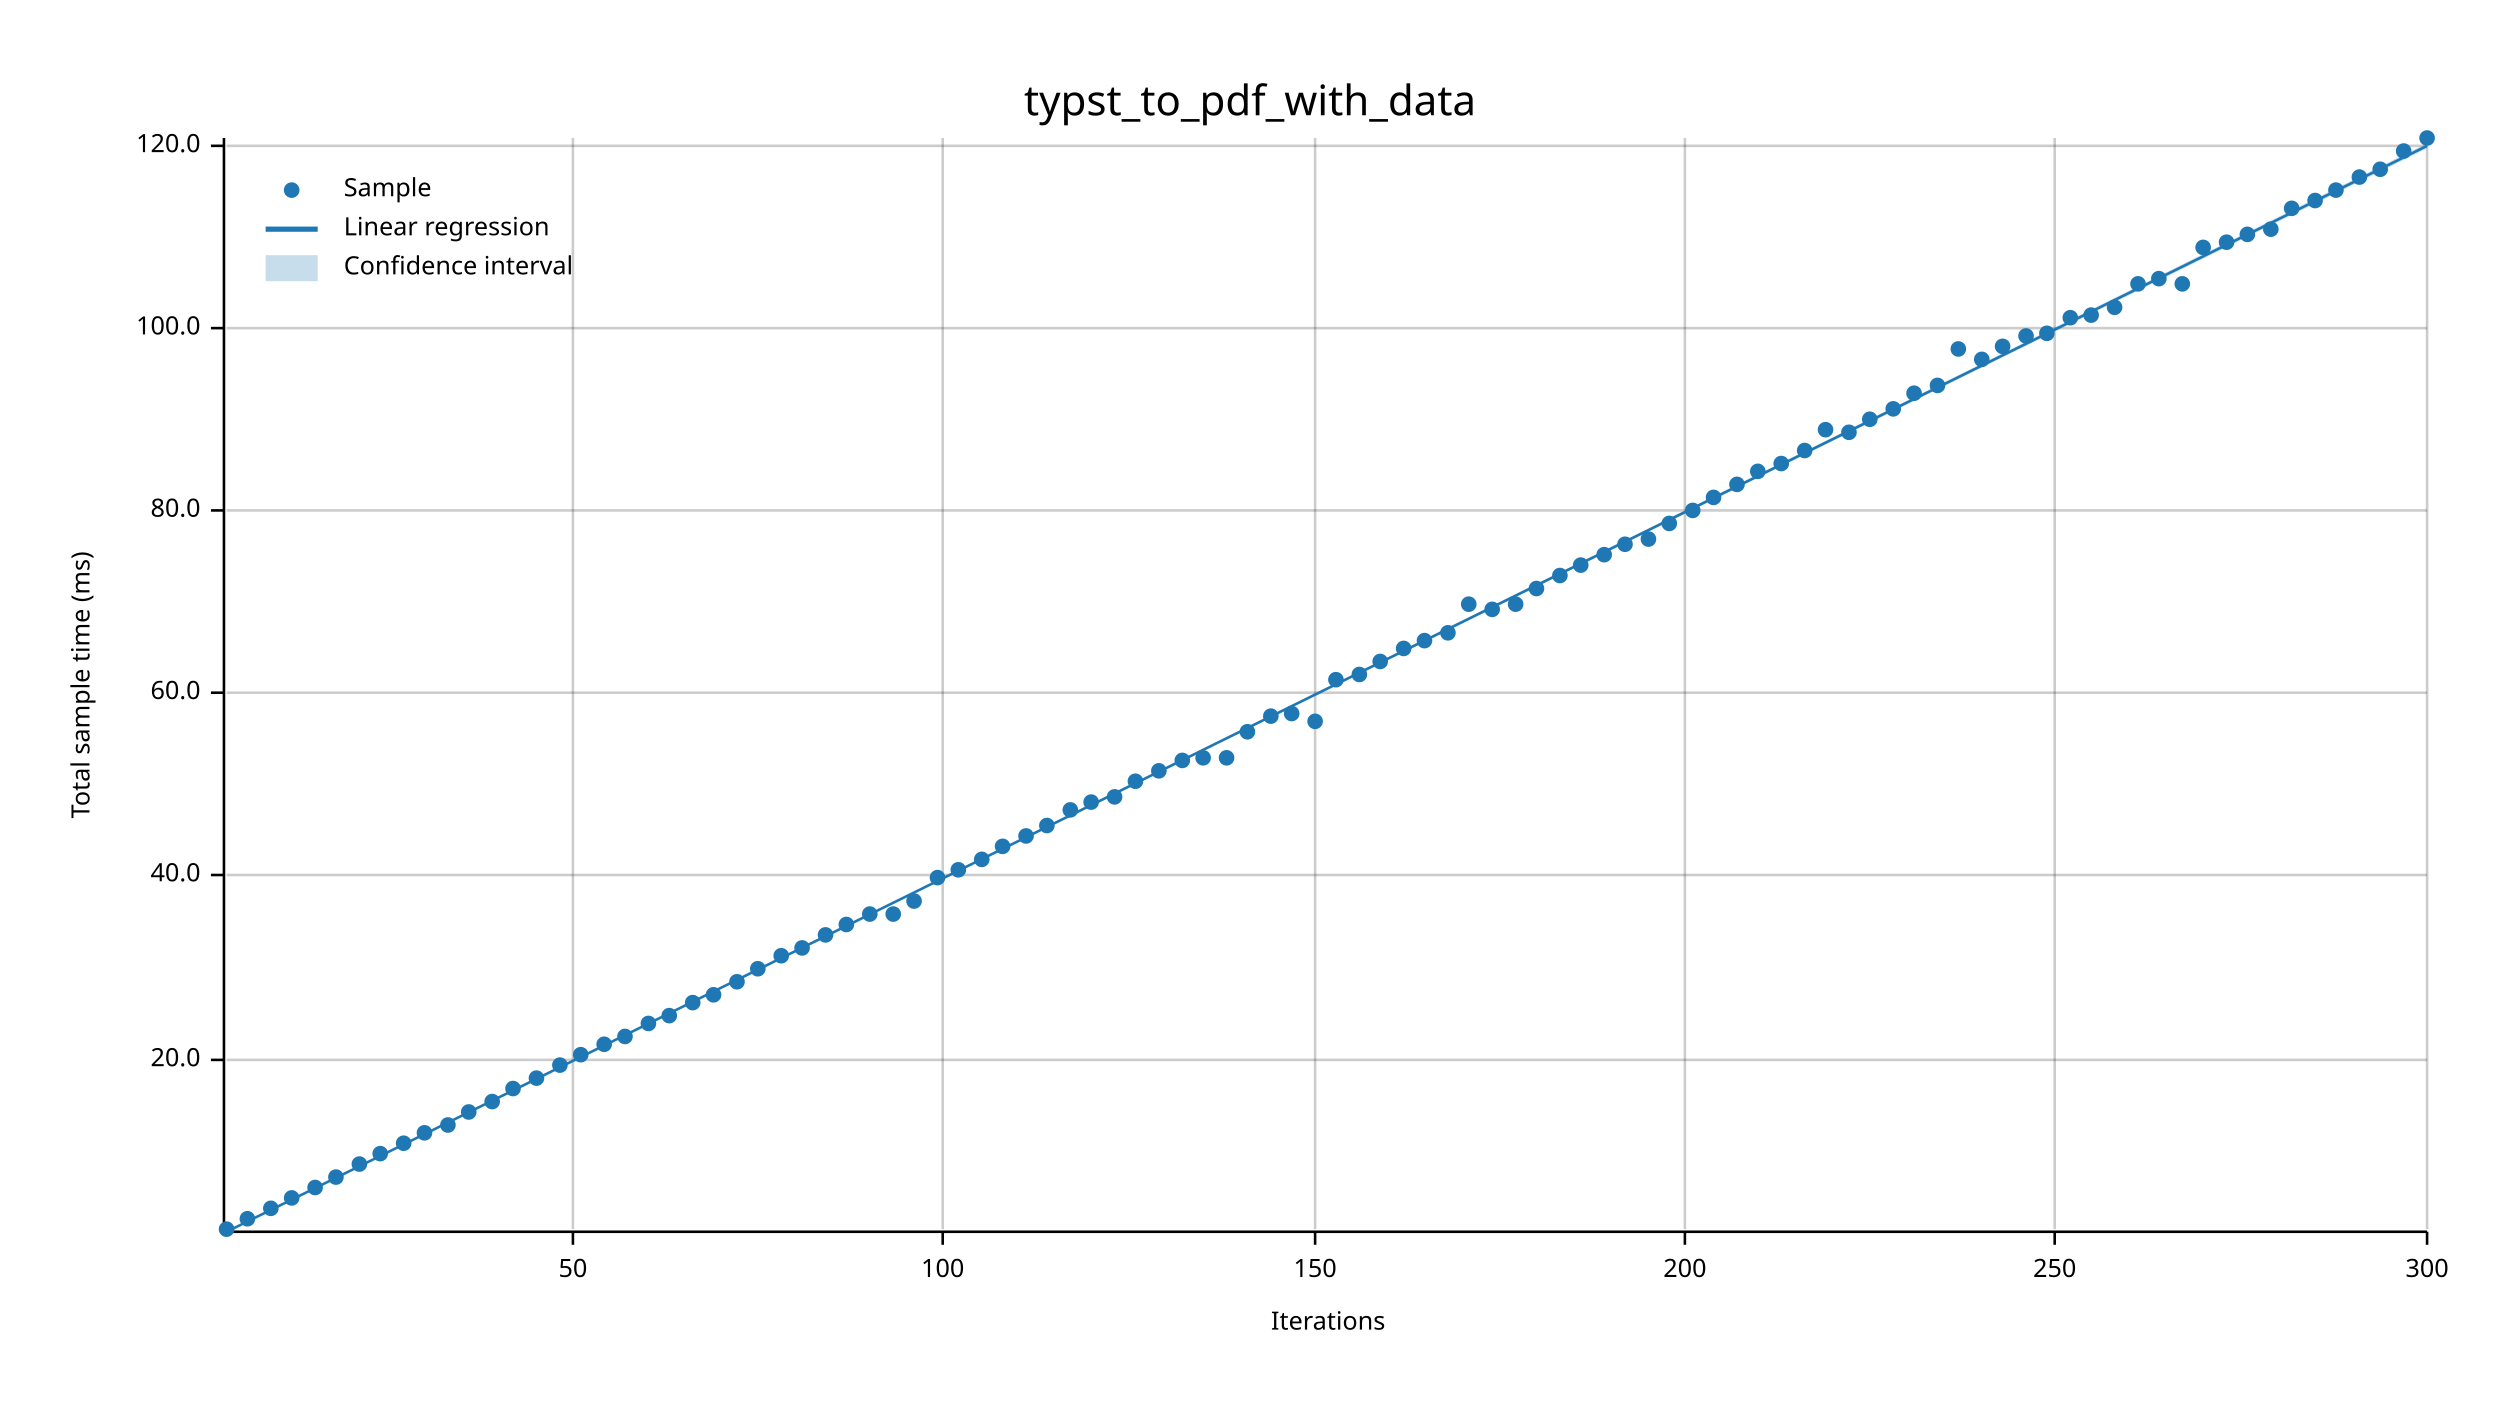
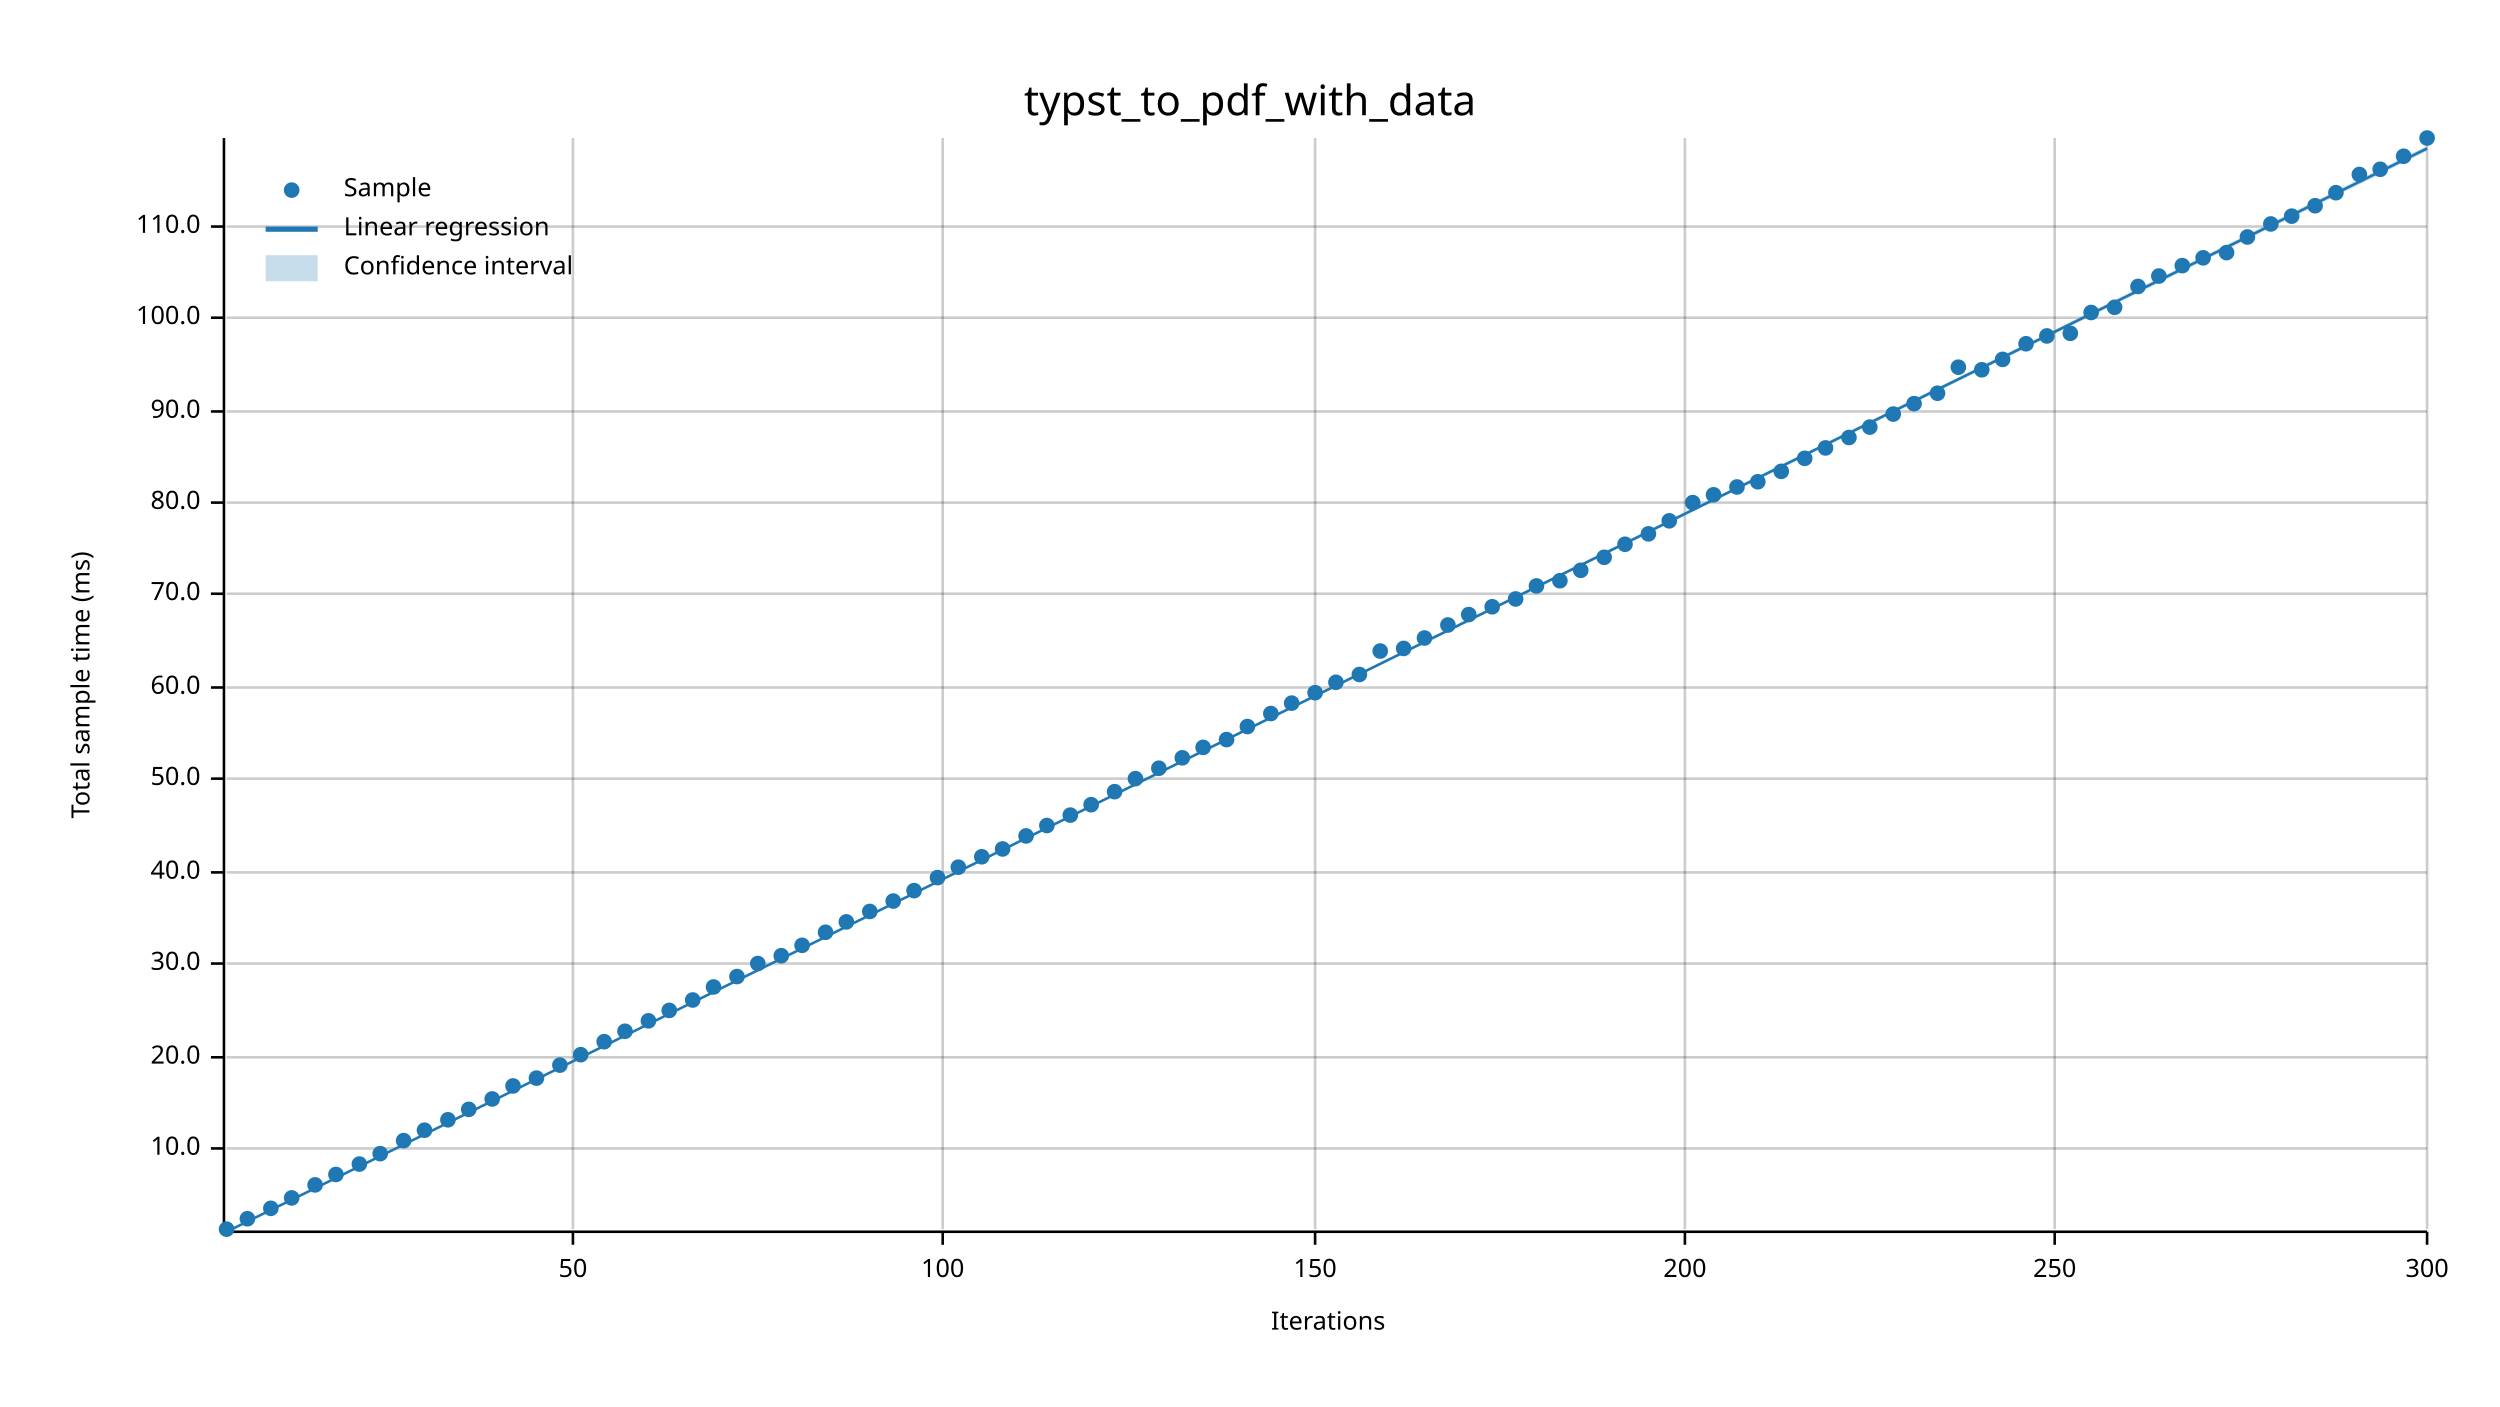
<svg xmlns="http://www.w3.org/2000/svg" width="960" height="540" viewBox="0 0 960 540">
  <text x="480" y="32" dy="0.76em" text-anchor="middle" font-family="sans-serif" font-size="16.129" opacity="1" fill="#000000">
typst_to_pdf_with_data
</text>
  <text x="27" y="263" dy="0.76em" text-anchor="middle" font-family="sans-serif" font-size="9.677" opacity="1" fill="#000000" transform="rotate(270, 27, 263)">
Total sample time (ms)
</text>
  <text x="510" y="513" dy="-0.5ex" text-anchor="middle" font-family="sans-serif" font-size="9.677" opacity="1" fill="#000000">
Iterations
</text>
  <line opacity="0.2" stroke="#000000" stroke-width="1" x1="220" y1="472" x2="220" y2="53" />
  <line opacity="0.2" stroke="#000000" stroke-width="1" x1="362" y1="472" x2="362" y2="53" />
  <line opacity="0.2" stroke="#000000" stroke-width="1" x1="505" y1="472" x2="505" y2="53" />
  <line opacity="0.2" stroke="#000000" stroke-width="1" x1="647" y1="472" x2="647" y2="53" />
  <line opacity="0.2" stroke="#000000" stroke-width="1" x1="789" y1="472" x2="789" y2="53" />
  <line opacity="0.2" stroke="#000000" stroke-width="1" x1="932" y1="472" x2="932" y2="53" />
-   <line opacity="0.2" stroke="#000000" stroke-width="1" x1="87" y1="407" x2="932" y2="407" />
-   <line opacity="0.2" stroke="#000000" stroke-width="1" x1="87" y1="336" x2="932" y2="336" />
-   <line opacity="0.2" stroke="#000000" stroke-width="1" x1="87" y1="266" x2="932" y2="266" />
-   <line opacity="0.2" stroke="#000000" stroke-width="1" x1="87" y1="196" x2="932" y2="196" />
-   <line opacity="0.2" stroke="#000000" stroke-width="1" x1="87" y1="126" x2="932" y2="126" />
-   <line opacity="0.2" stroke="#000000" stroke-width="1" x1="87" y1="56" x2="932" y2="56" />
+   <line opacity="0.2" stroke="#000000" stroke-width="1" x1="87" y1="441" x2="932" y2="441" />
+   <line opacity="0.2" stroke="#000000" stroke-width="1" x1="87" y1="406" x2="932" y2="406" />
+   <line opacity="0.2" stroke="#000000" stroke-width="1" x1="87" y1="370" x2="932" y2="370" />
+   <line opacity="0.2" stroke="#000000" stroke-width="1" x1="87" y1="335" x2="932" y2="335" />
+   <line opacity="0.2" stroke="#000000" stroke-width="1" x1="87" y1="299" x2="932" y2="299" />
+   <line opacity="0.2" stroke="#000000" stroke-width="1" x1="87" y1="264" x2="932" y2="264" />
+   <line opacity="0.2" stroke="#000000" stroke-width="1" x1="87" y1="228" x2="932" y2="228" />
+   <line opacity="0.2" stroke="#000000" stroke-width="1" x1="87" y1="193" x2="932" y2="193" />
+   <line opacity="0.2" stroke="#000000" stroke-width="1" x1="87" y1="158" x2="932" y2="158" />
+   <line opacity="0.2" stroke="#000000" stroke-width="1" x1="87" y1="122" x2="932" y2="122" />
+   <line opacity="0.2" stroke="#000000" stroke-width="1" x1="87" y1="87" x2="932" y2="87" />
  <polyline fill="none" opacity="1" stroke="#000000" stroke-width="1" points="86,53 86,472 " />
-   <text x="77" y="407" dy="0.5ex" text-anchor="end" font-family="sans-serif" font-size="9.677" opacity="1" fill="#000000">
+   <text x="77" y="441" dy="0.5ex" text-anchor="end" font-family="sans-serif" font-size="9.677" opacity="1" fill="#000000">
+ 10.0
+ </text>
+   <polyline fill="none" opacity="1" stroke="#000000" stroke-width="1" points="81,441 86,441 " />
+   <text x="77" y="406" dy="0.5ex" text-anchor="end" font-family="sans-serif" font-size="9.677" opacity="1" fill="#000000">
20.0
</text>
-   <polyline fill="none" opacity="1" stroke="#000000" stroke-width="1" points="81,407 86,407 " />
-   <text x="77" y="336" dy="0.5ex" text-anchor="end" font-family="sans-serif" font-size="9.677" opacity="1" fill="#000000">
+   <polyline fill="none" opacity="1" stroke="#000000" stroke-width="1" points="81,406 86,406 " />
+   <text x="77" y="370" dy="0.5ex" text-anchor="end" font-family="sans-serif" font-size="9.677" opacity="1" fill="#000000">
+ 30.0
+ </text>
+   <polyline fill="none" opacity="1" stroke="#000000" stroke-width="1" points="81,370 86,370 " />
+   <text x="77" y="335" dy="0.5ex" text-anchor="end" font-family="sans-serif" font-size="9.677" opacity="1" fill="#000000">
40.0
</text>
-   <polyline fill="none" opacity="1" stroke="#000000" stroke-width="1" points="81,336 86,336 " />
-   <text x="77" y="266" dy="0.5ex" text-anchor="end" font-family="sans-serif" font-size="9.677" opacity="1" fill="#000000">
+   <polyline fill="none" opacity="1" stroke="#000000" stroke-width="1" points="81,335 86,335 " />
+   <text x="77" y="299" dy="0.5ex" text-anchor="end" font-family="sans-serif" font-size="9.677" opacity="1" fill="#000000">
+ 50.0
+ </text>
+   <polyline fill="none" opacity="1" stroke="#000000" stroke-width="1" points="81,299 86,299 " />
+   <text x="77" y="264" dy="0.5ex" text-anchor="end" font-family="sans-serif" font-size="9.677" opacity="1" fill="#000000">
60.0
</text>
-   <polyline fill="none" opacity="1" stroke="#000000" stroke-width="1" points="81,266 86,266 " />
-   <text x="77" y="196" dy="0.5ex" text-anchor="end" font-family="sans-serif" font-size="9.677" opacity="1" fill="#000000">
+   <polyline fill="none" opacity="1" stroke="#000000" stroke-width="1" points="81,264 86,264 " />
+   <text x="77" y="228" dy="0.5ex" text-anchor="end" font-family="sans-serif" font-size="9.677" opacity="1" fill="#000000">
+ 70.0
+ </text>
+   <polyline fill="none" opacity="1" stroke="#000000" stroke-width="1" points="81,228 86,228 " />
+   <text x="77" y="193" dy="0.5ex" text-anchor="end" font-family="sans-serif" font-size="9.677" opacity="1" fill="#000000">
80.0
</text>
-   <polyline fill="none" opacity="1" stroke="#000000" stroke-width="1" points="81,196 86,196 " />
-   <text x="77" y="126" dy="0.5ex" text-anchor="end" font-family="sans-serif" font-size="9.677" opacity="1" fill="#000000">
+   <polyline fill="none" opacity="1" stroke="#000000" stroke-width="1" points="81,193 86,193 " />
+   <text x="77" y="158" dy="0.5ex" text-anchor="end" font-family="sans-serif" font-size="9.677" opacity="1" fill="#000000">
+ 90.0
+ </text>
+   <polyline fill="none" opacity="1" stroke="#000000" stroke-width="1" points="81,158 86,158 " />
+   <text x="77" y="122" dy="0.5ex" text-anchor="end" font-family="sans-serif" font-size="9.677" opacity="1" fill="#000000">
100.0
</text>
-   <polyline fill="none" opacity="1" stroke="#000000" stroke-width="1" points="81,126 86,126 " />
-   <text x="77" y="56" dy="0.5ex" text-anchor="end" font-family="sans-serif" font-size="9.677" opacity="1" fill="#000000">
- 120.0
- </text>
-   <polyline fill="none" opacity="1" stroke="#000000" stroke-width="1" points="81,56 86,56 " />
+   <polyline fill="none" opacity="1" stroke="#000000" stroke-width="1" points="81,122 86,122 " />
+   <text x="77" y="87" dy="0.5ex" text-anchor="end" font-family="sans-serif" font-size="9.677" opacity="1" fill="#000000">
+ 110.0
+ </text>
+   <polyline fill="none" opacity="1" stroke="#000000" stroke-width="1" points="81,87 86,87 " />
  <polyline fill="none" opacity="1" stroke="#000000" stroke-width="1" points="87,473 932,473 " />
  <text x="220" y="483" dy="0.76em" text-anchor="middle" font-family="sans-serif" font-size="9.677" opacity="1" fill="#000000">
50
</text>
  <polyline fill="none" opacity="1" stroke="#000000" stroke-width="1" points="220,473 220,478 " />
  <text x="362" y="483" dy="0.76em" text-anchor="middle" font-family="sans-serif" font-size="9.677" opacity="1" fill="#000000">
100
</text>
  <polyline fill="none" opacity="1" stroke="#000000" stroke-width="1" points="362,473 362,478 " />
  <text x="505" y="483" dy="0.76em" text-anchor="middle" font-family="sans-serif" font-size="9.677" opacity="1" fill="#000000">
150
</text>
  <polyline fill="none" opacity="1" stroke="#000000" stroke-width="1" points="505,473 505,478 " />
  <text x="647" y="483" dy="0.76em" text-anchor="middle" font-family="sans-serif" font-size="9.677" opacity="1" fill="#000000">
200
</text>
  <polyline fill="none" opacity="1" stroke="#000000" stroke-width="1" points="647,473 647,478 " />
  <text x="789" y="483" dy="0.76em" text-anchor="middle" font-family="sans-serif" font-size="9.677" opacity="1" fill="#000000">
250
</text>
  <polyline fill="none" opacity="1" stroke="#000000" stroke-width="1" points="789,473 789,478 " />
  <text x="932" y="483" dy="0.76em" text-anchor="middle" font-family="sans-serif" font-size="9.677" opacity="1" fill="#000000">
300
</text>
  <polyline fill="none" opacity="1" stroke="#000000" stroke-width="1" points="932,473 932,478 " />
  <circle cx="87" cy="472" r="3" opacity="1" fill="#1F78B4" stroke="none" stroke-width="1" />
  <circle cx="95" cy="468" r="3" opacity="1" fill="#1F78B4" stroke="none" stroke-width="1" />
  <circle cx="104" cy="464" r="3" opacity="1" fill="#1F78B4" stroke="none" stroke-width="1" />
  <circle cx="112" cy="460" r="3" opacity="1" fill="#1F78B4" stroke="none" stroke-width="1" />
-   <circle cx="121" cy="456" r="3" opacity="1" fill="#1F78B4" stroke="none" stroke-width="1" />
-   <circle cx="129" cy="452" r="3" opacity="1" fill="#1F78B4" stroke="none" stroke-width="1" />
+   <circle cx="121" cy="455" r="3" opacity="1" fill="#1F78B4" stroke="none" stroke-width="1" />
+   <circle cx="129" cy="451" r="3" opacity="1" fill="#1F78B4" stroke="none" stroke-width="1" />
  <circle cx="138" cy="447" r="3" opacity="1" fill="#1F78B4" stroke="none" stroke-width="1" />
  <circle cx="146" cy="443" r="3" opacity="1" fill="#1F78B4" stroke="none" stroke-width="1" />
-   <circle cx="155" cy="439" r="3" opacity="1" fill="#1F78B4" stroke="none" stroke-width="1" />
-   <circle cx="163" cy="435" r="3" opacity="1" fill="#1F78B4" stroke="none" stroke-width="1" />
-   <circle cx="172" cy="432" r="3" opacity="1" fill="#1F78B4" stroke="none" stroke-width="1" />
-   <circle cx="180" cy="427" r="3" opacity="1" fill="#1F78B4" stroke="none" stroke-width="1" />
-   <circle cx="189" cy="423" r="3" opacity="1" fill="#1F78B4" stroke="none" stroke-width="1" />
-   <circle cx="197" cy="418" r="3" opacity="1" fill="#1F78B4" stroke="none" stroke-width="1" />
+   <circle cx="155" cy="438" r="3" opacity="1" fill="#1F78B4" stroke="none" stroke-width="1" />
+   <circle cx="163" cy="434" r="3" opacity="1" fill="#1F78B4" stroke="none" stroke-width="1" />
+   <circle cx="172" cy="430" r="3" opacity="1" fill="#1F78B4" stroke="none" stroke-width="1" />
+   <circle cx="180" cy="426" r="3" opacity="1" fill="#1F78B4" stroke="none" stroke-width="1" />
+   <circle cx="189" cy="422" r="3" opacity="1" fill="#1F78B4" stroke="none" stroke-width="1" />
+   <circle cx="197" cy="417" r="3" opacity="1" fill="#1F78B4" stroke="none" stroke-width="1" />
  <circle cx="206" cy="414" r="3" opacity="1" fill="#1F78B4" stroke="none" stroke-width="1" />
  <circle cx="215" cy="409" r="3" opacity="1" fill="#1F78B4" stroke="none" stroke-width="1" />
  <circle cx="223" cy="405" r="3" opacity="1" fill="#1F78B4" stroke="none" stroke-width="1" />
-   <circle cx="232" cy="401" r="3" opacity="1" fill="#1F78B4" stroke="none" stroke-width="1" />
-   <circle cx="240" cy="398" r="3" opacity="1" fill="#1F78B4" stroke="none" stroke-width="1" />
-   <circle cx="249" cy="393" r="3" opacity="1" fill="#1F78B4" stroke="none" stroke-width="1" />
-   <circle cx="257" cy="390" r="3" opacity="1" fill="#1F78B4" stroke="none" stroke-width="1" />
-   <circle cx="266" cy="385" r="3" opacity="1" fill="#1F78B4" stroke="none" stroke-width="1" />
-   <circle cx="274" cy="382" r="3" opacity="1" fill="#1F78B4" stroke="none" stroke-width="1" />
-   <circle cx="283" cy="377" r="3" opacity="1" fill="#1F78B4" stroke="none" stroke-width="1" />
-   <circle cx="291" cy="372" r="3" opacity="1" fill="#1F78B4" stroke="none" stroke-width="1" />
+   <circle cx="232" cy="400" r="3" opacity="1" fill="#1F78B4" stroke="none" stroke-width="1" />
+   <circle cx="240" cy="396" r="3" opacity="1" fill="#1F78B4" stroke="none" stroke-width="1" />
+   <circle cx="249" cy="392" r="3" opacity="1" fill="#1F78B4" stroke="none" stroke-width="1" />
+   <circle cx="257" cy="388" r="3" opacity="1" fill="#1F78B4" stroke="none" stroke-width="1" />
+   <circle cx="266" cy="384" r="3" opacity="1" fill="#1F78B4" stroke="none" stroke-width="1" />
+   <circle cx="274" cy="379" r="3" opacity="1" fill="#1F78B4" stroke="none" stroke-width="1" />
+   <circle cx="283" cy="375" r="3" opacity="1" fill="#1F78B4" stroke="none" stroke-width="1" />
+   <circle cx="291" cy="370" r="3" opacity="1" fill="#1F78B4" stroke="none" stroke-width="1" />
  <circle cx="300" cy="367" r="3" opacity="1" fill="#1F78B4" stroke="none" stroke-width="1" />
-   <circle cx="308" cy="364" r="3" opacity="1" fill="#1F78B4" stroke="none" stroke-width="1" />
-   <circle cx="317" cy="359" r="3" opacity="1" fill="#1F78B4" stroke="none" stroke-width="1" />
-   <circle cx="325" cy="355" r="3" opacity="1" fill="#1F78B4" stroke="none" stroke-width="1" />
-   <circle cx="334" cy="351" r="3" opacity="1" fill="#1F78B4" stroke="none" stroke-width="1" />
-   <circle cx="343" cy="351" r="3" opacity="1" fill="#1F78B4" stroke="none" stroke-width="1" />
-   <circle cx="351" cy="346" r="3" opacity="1" fill="#1F78B4" stroke="none" stroke-width="1" />
+   <circle cx="308" cy="363" r="3" opacity="1" fill="#1F78B4" stroke="none" stroke-width="1" />
+   <circle cx="317" cy="358" r="3" opacity="1" fill="#1F78B4" stroke="none" stroke-width="1" />
+   <circle cx="325" cy="354" r="3" opacity="1" fill="#1F78B4" stroke="none" stroke-width="1" />
+   <circle cx="334" cy="350" r="3" opacity="1" fill="#1F78B4" stroke="none" stroke-width="1" />
+   <circle cx="343" cy="346" r="3" opacity="1" fill="#1F78B4" stroke="none" stroke-width="1" />
+   <circle cx="351" cy="342" r="3" opacity="1" fill="#1F78B4" stroke="none" stroke-width="1" />
  <circle cx="360" cy="337" r="3" opacity="1" fill="#1F78B4" stroke="none" stroke-width="1" />
-   <circle cx="368" cy="334" r="3" opacity="1" fill="#1F78B4" stroke="none" stroke-width="1" />
-   <circle cx="377" cy="330" r="3" opacity="1" fill="#1F78B4" stroke="none" stroke-width="1" />
-   <circle cx="385" cy="325" r="3" opacity="1" fill="#1F78B4" stroke="none" stroke-width="1" />
+   <circle cx="368" cy="333" r="3" opacity="1" fill="#1F78B4" stroke="none" stroke-width="1" />
+   <circle cx="377" cy="329" r="3" opacity="1" fill="#1F78B4" stroke="none" stroke-width="1" />
+   <circle cx="385" cy="326" r="3" opacity="1" fill="#1F78B4" stroke="none" stroke-width="1" />
  <circle cx="394" cy="321" r="3" opacity="1" fill="#1F78B4" stroke="none" stroke-width="1" />
  <circle cx="402" cy="317" r="3" opacity="1" fill="#1F78B4" stroke="none" stroke-width="1" />
-   <circle cx="411" cy="311" r="3" opacity="1" fill="#1F78B4" stroke="none" stroke-width="1" />
-   <circle cx="419" cy="308" r="3" opacity="1" fill="#1F78B4" stroke="none" stroke-width="1" />
-   <circle cx="428" cy="306" r="3" opacity="1" fill="#1F78B4" stroke="none" stroke-width="1" />
-   <circle cx="436" cy="300" r="3" opacity="1" fill="#1F78B4" stroke="none" stroke-width="1" />
-   <circle cx="445" cy="296" r="3" opacity="1" fill="#1F78B4" stroke="none" stroke-width="1" />
-   <circle cx="454" cy="292" r="3" opacity="1" fill="#1F78B4" stroke="none" stroke-width="1" />
-   <circle cx="462" cy="291" r="3" opacity="1" fill="#1F78B4" stroke="none" stroke-width="1" />
-   <circle cx="471" cy="291" r="3" opacity="1" fill="#1F78B4" stroke="none" stroke-width="1" />
-   <circle cx="479" cy="281" r="3" opacity="1" fill="#1F78B4" stroke="none" stroke-width="1" />
-   <circle cx="488" cy="275" r="3" opacity="1" fill="#1F78B4" stroke="none" stroke-width="1" />
-   <circle cx="496" cy="274" r="3" opacity="1" fill="#1F78B4" stroke="none" stroke-width="1" />
-   <circle cx="505" cy="277" r="3" opacity="1" fill="#1F78B4" stroke="none" stroke-width="1" />
-   <circle cx="513" cy="261" r="3" opacity="1" fill="#1F78B4" stroke="none" stroke-width="1" />
+   <circle cx="411" cy="313" r="3" opacity="1" fill="#1F78B4" stroke="none" stroke-width="1" />
+   <circle cx="419" cy="309" r="3" opacity="1" fill="#1F78B4" stroke="none" stroke-width="1" />
+   <circle cx="428" cy="304" r="3" opacity="1" fill="#1F78B4" stroke="none" stroke-width="1" />
+   <circle cx="436" cy="299" r="3" opacity="1" fill="#1F78B4" stroke="none" stroke-width="1" />
+   <circle cx="445" cy="295" r="3" opacity="1" fill="#1F78B4" stroke="none" stroke-width="1" />
+   <circle cx="454" cy="291" r="3" opacity="1" fill="#1F78B4" stroke="none" stroke-width="1" />
+   <circle cx="462" cy="287" r="3" opacity="1" fill="#1F78B4" stroke="none" stroke-width="1" />
+   <circle cx="471" cy="284" r="3" opacity="1" fill="#1F78B4" stroke="none" stroke-width="1" />
+   <circle cx="479" cy="279" r="3" opacity="1" fill="#1F78B4" stroke="none" stroke-width="1" />
+   <circle cx="488" cy="274" r="3" opacity="1" fill="#1F78B4" stroke="none" stroke-width="1" />
+   <circle cx="496" cy="270" r="3" opacity="1" fill="#1F78B4" stroke="none" stroke-width="1" />
+   <circle cx="505" cy="266" r="3" opacity="1" fill="#1F78B4" stroke="none" stroke-width="1" />
+   <circle cx="513" cy="262" r="3" opacity="1" fill="#1F78B4" stroke="none" stroke-width="1" />
  <circle cx="522" cy="259" r="3" opacity="1" fill="#1F78B4" stroke="none" stroke-width="1" />
-   <circle cx="530" cy="254" r="3" opacity="1" fill="#1F78B4" stroke="none" stroke-width="1" />
+   <circle cx="530" cy="250" r="3" opacity="1" fill="#1F78B4" stroke="none" stroke-width="1" />
  <circle cx="539" cy="249" r="3" opacity="1" fill="#1F78B4" stroke="none" stroke-width="1" />
-   <circle cx="547" cy="246" r="3" opacity="1" fill="#1F78B4" stroke="none" stroke-width="1" />
-   <circle cx="556" cy="243" r="3" opacity="1" fill="#1F78B4" stroke="none" stroke-width="1" />
-   <circle cx="564" cy="232" r="3" opacity="1" fill="#1F78B4" stroke="none" stroke-width="1" />
-   <circle cx="573" cy="234" r="3" opacity="1" fill="#1F78B4" stroke="none" stroke-width="1" />
-   <circle cx="582" cy="232" r="3" opacity="1" fill="#1F78B4" stroke="none" stroke-width="1" />
-   <circle cx="590" cy="226" r="3" opacity="1" fill="#1F78B4" stroke="none" stroke-width="1" />
-   <circle cx="599" cy="221" r="3" opacity="1" fill="#1F78B4" stroke="none" stroke-width="1" />
-   <circle cx="607" cy="217" r="3" opacity="1" fill="#1F78B4" stroke="none" stroke-width="1" />
-   <circle cx="616" cy="213" r="3" opacity="1" fill="#1F78B4" stroke="none" stroke-width="1" />
+   <circle cx="547" cy="245" r="3" opacity="1" fill="#1F78B4" stroke="none" stroke-width="1" />
+   <circle cx="556" cy="240" r="3" opacity="1" fill="#1F78B4" stroke="none" stroke-width="1" />
+   <circle cx="564" cy="236" r="3" opacity="1" fill="#1F78B4" stroke="none" stroke-width="1" />
+   <circle cx="573" cy="233" r="3" opacity="1" fill="#1F78B4" stroke="none" stroke-width="1" />
+   <circle cx="582" cy="230" r="3" opacity="1" fill="#1F78B4" stroke="none" stroke-width="1" />
+   <circle cx="590" cy="225" r="3" opacity="1" fill="#1F78B4" stroke="none" stroke-width="1" />
+   <circle cx="599" cy="223" r="3" opacity="1" fill="#1F78B4" stroke="none" stroke-width="1" />
+   <circle cx="607" cy="219" r="3" opacity="1" fill="#1F78B4" stroke="none" stroke-width="1" />
+   <circle cx="616" cy="214" r="3" opacity="1" fill="#1F78B4" stroke="none" stroke-width="1" />
  <circle cx="624" cy="209" r="3" opacity="1" fill="#1F78B4" stroke="none" stroke-width="1" />
-   <circle cx="633" cy="207" r="3" opacity="1" fill="#1F78B4" stroke="none" stroke-width="1" />
-   <circle cx="641" cy="201" r="3" opacity="1" fill="#1F78B4" stroke="none" stroke-width="1" />
-   <circle cx="650" cy="196" r="3" opacity="1" fill="#1F78B4" stroke="none" stroke-width="1" />
-   <circle cx="658" cy="191" r="3" opacity="1" fill="#1F78B4" stroke="none" stroke-width="1" />
-   <circle cx="667" cy="186" r="3" opacity="1" fill="#1F78B4" stroke="none" stroke-width="1" />
-   <circle cx="675" cy="181" r="3" opacity="1" fill="#1F78B4" stroke="none" stroke-width="1" />
-   <circle cx="684" cy="178" r="3" opacity="1" fill="#1F78B4" stroke="none" stroke-width="1" />
-   <circle cx="693" cy="173" r="3" opacity="1" fill="#1F78B4" stroke="none" stroke-width="1" />
-   <circle cx="701" cy="165" r="3" opacity="1" fill="#1F78B4" stroke="none" stroke-width="1" />
-   <circle cx="710" cy="166" r="3" opacity="1" fill="#1F78B4" stroke="none" stroke-width="1" />
-   <circle cx="718" cy="161" r="3" opacity="1" fill="#1F78B4" stroke="none" stroke-width="1" />
-   <circle cx="727" cy="157" r="3" opacity="1" fill="#1F78B4" stroke="none" stroke-width="1" />
-   <circle cx="735" cy="151" r="3" opacity="1" fill="#1F78B4" stroke="none" stroke-width="1" />
-   <circle cx="744" cy="148" r="3" opacity="1" fill="#1F78B4" stroke="none" stroke-width="1" />
-   <circle cx="752" cy="134" r="3" opacity="1" fill="#1F78B4" stroke="none" stroke-width="1" />
-   <circle cx="761" cy="138" r="3" opacity="1" fill="#1F78B4" stroke="none" stroke-width="1" />
-   <circle cx="769" cy="133" r="3" opacity="1" fill="#1F78B4" stroke="none" stroke-width="1" />
-   <circle cx="778" cy="129" r="3" opacity="1" fill="#1F78B4" stroke="none" stroke-width="1" />
-   <circle cx="786" cy="128" r="3" opacity="1" fill="#1F78B4" stroke="none" stroke-width="1" />
-   <circle cx="795" cy="122" r="3" opacity="1" fill="#1F78B4" stroke="none" stroke-width="1" />
-   <circle cx="803" cy="121" r="3" opacity="1" fill="#1F78B4" stroke="none" stroke-width="1" />
+   <circle cx="633" cy="205" r="3" opacity="1" fill="#1F78B4" stroke="none" stroke-width="1" />
+   <circle cx="641" cy="200" r="3" opacity="1" fill="#1F78B4" stroke="none" stroke-width="1" />
+   <circle cx="650" cy="193" r="3" opacity="1" fill="#1F78B4" stroke="none" stroke-width="1" />
+   <circle cx="658" cy="190" r="3" opacity="1" fill="#1F78B4" stroke="none" stroke-width="1" />
+   <circle cx="667" cy="187" r="3" opacity="1" fill="#1F78B4" stroke="none" stroke-width="1" />
+   <circle cx="675" cy="185" r="3" opacity="1" fill="#1F78B4" stroke="none" stroke-width="1" />
+   <circle cx="684" cy="181" r="3" opacity="1" fill="#1F78B4" stroke="none" stroke-width="1" />
+   <circle cx="693" cy="176" r="3" opacity="1" fill="#1F78B4" stroke="none" stroke-width="1" />
+   <circle cx="701" cy="172" r="3" opacity="1" fill="#1F78B4" stroke="none" stroke-width="1" />
+   <circle cx="710" cy="168" r="3" opacity="1" fill="#1F78B4" stroke="none" stroke-width="1" />
+   <circle cx="718" cy="164" r="3" opacity="1" fill="#1F78B4" stroke="none" stroke-width="1" />
+   <circle cx="727" cy="159" r="3" opacity="1" fill="#1F78B4" stroke="none" stroke-width="1" />
+   <circle cx="735" cy="155" r="3" opacity="1" fill="#1F78B4" stroke="none" stroke-width="1" />
+   <circle cx="744" cy="151" r="3" opacity="1" fill="#1F78B4" stroke="none" stroke-width="1" />
+   <circle cx="752" cy="141" r="3" opacity="1" fill="#1F78B4" stroke="none" stroke-width="1" />
+   <circle cx="761" cy="142" r="3" opacity="1" fill="#1F78B4" stroke="none" stroke-width="1" />
+   <circle cx="769" cy="138" r="3" opacity="1" fill="#1F78B4" stroke="none" stroke-width="1" />
+   <circle cx="778" cy="132" r="3" opacity="1" fill="#1F78B4" stroke="none" stroke-width="1" />
+   <circle cx="786" cy="129" r="3" opacity="1" fill="#1F78B4" stroke="none" stroke-width="1" />
+   <circle cx="795" cy="128" r="3" opacity="1" fill="#1F78B4" stroke="none" stroke-width="1" />
+   <circle cx="803" cy="120" r="3" opacity="1" fill="#1F78B4" stroke="none" stroke-width="1" />
  <circle cx="812" cy="118" r="3" opacity="1" fill="#1F78B4" stroke="none" stroke-width="1" />
-   <circle cx="821" cy="109" r="3" opacity="1" fill="#1F78B4" stroke="none" stroke-width="1" />
-   <circle cx="829" cy="107" r="3" opacity="1" fill="#1F78B4" stroke="none" stroke-width="1" />
-   <circle cx="838" cy="109" r="3" opacity="1" fill="#1F78B4" stroke="none" stroke-width="1" />
-   <circle cx="846" cy="95" r="3" opacity="1" fill="#1F78B4" stroke="none" stroke-width="1" />
-   <circle cx="855" cy="93" r="3" opacity="1" fill="#1F78B4" stroke="none" stroke-width="1" />
-   <circle cx="863" cy="90" r="3" opacity="1" fill="#1F78B4" stroke="none" stroke-width="1" />
-   <circle cx="872" cy="88" r="3" opacity="1" fill="#1F78B4" stroke="none" stroke-width="1" />
-   <circle cx="880" cy="80" r="3" opacity="1" fill="#1F78B4" stroke="none" stroke-width="1" />
-   <circle cx="889" cy="77" r="3" opacity="1" fill="#1F78B4" stroke="none" stroke-width="1" />
-   <circle cx="897" cy="73" r="3" opacity="1" fill="#1F78B4" stroke="none" stroke-width="1" />
-   <circle cx="906" cy="68" r="3" opacity="1" fill="#1F78B4" stroke="none" stroke-width="1" />
+   <circle cx="821" cy="110" r="3" opacity="1" fill="#1F78B4" stroke="none" stroke-width="1" />
+   <circle cx="829" cy="106" r="3" opacity="1" fill="#1F78B4" stroke="none" stroke-width="1" />
+   <circle cx="838" cy="102" r="3" opacity="1" fill="#1F78B4" stroke="none" stroke-width="1" />
+   <circle cx="846" cy="99" r="3" opacity="1" fill="#1F78B4" stroke="none" stroke-width="1" />
+   <circle cx="855" cy="97" r="3" opacity="1" fill="#1F78B4" stroke="none" stroke-width="1" />
+   <circle cx="863" cy="91" r="3" opacity="1" fill="#1F78B4" stroke="none" stroke-width="1" />
+   <circle cx="872" cy="86" r="3" opacity="1" fill="#1F78B4" stroke="none" stroke-width="1" />
+   <circle cx="880" cy="83" r="3" opacity="1" fill="#1F78B4" stroke="none" stroke-width="1" />
+   <circle cx="889" cy="79" r="3" opacity="1" fill="#1F78B4" stroke="none" stroke-width="1" />
+   <circle cx="897" cy="74" r="3" opacity="1" fill="#1F78B4" stroke="none" stroke-width="1" />
+   <circle cx="906" cy="67" r="3" opacity="1" fill="#1F78B4" stroke="none" stroke-width="1" />
  <circle cx="914" cy="65" r="3" opacity="1" fill="#1F78B4" stroke="none" stroke-width="1" />
-   <circle cx="923" cy="58" r="3" opacity="1" fill="#1F78B4" stroke="none" stroke-width="1" />
+   <circle cx="923" cy="60" r="3" opacity="1" fill="#1F78B4" stroke="none" stroke-width="1" />
  <circle cx="932" cy="53" r="3" opacity="1" fill="#1F78B4" stroke="none" stroke-width="1" />
-   <polyline fill="none" opacity="1" stroke="#1F78B4" stroke-width="1" points="87,473 932,56 " />
-   <polygon opacity="0.25" fill="#1F78B4" points="87,473 932,57 932,55 " />
+   <polyline fill="none" opacity="1" stroke="#1F78B4" stroke-width="1" points="87,473 932,57 " />
+   <polygon opacity="0.25" fill="#1F78B4" points="87,473 932,58 932,56 " />
  <text x="132" y="68" dy="0.76em" text-anchor="start" font-family="sans-serif" font-size="9.677" opacity="1" fill="#000000">
Sample
</text>
  <text x="132" y="83" dy="0.76em" text-anchor="start" font-family="sans-serif" font-size="9.677" opacity="1" fill="#000000">
Linear regression
</text>
  <text x="132" y="98" dy="0.76em" text-anchor="start" font-family="sans-serif" font-size="9.677" opacity="1" fill="#000000">
Confidence interval
</text>
  <circle cx="112" cy="73" r="3" opacity="1" fill="#1F78B4" stroke="none" stroke-width="1" />
  <polyline fill="none" opacity="1" stroke="#1F78B4" stroke-width="2" points="102,88 122,88 " />
  <rect x="102" y="98" width="20" height="10" opacity="0.25" fill="#1F78B4" stroke="none" />
</svg>
